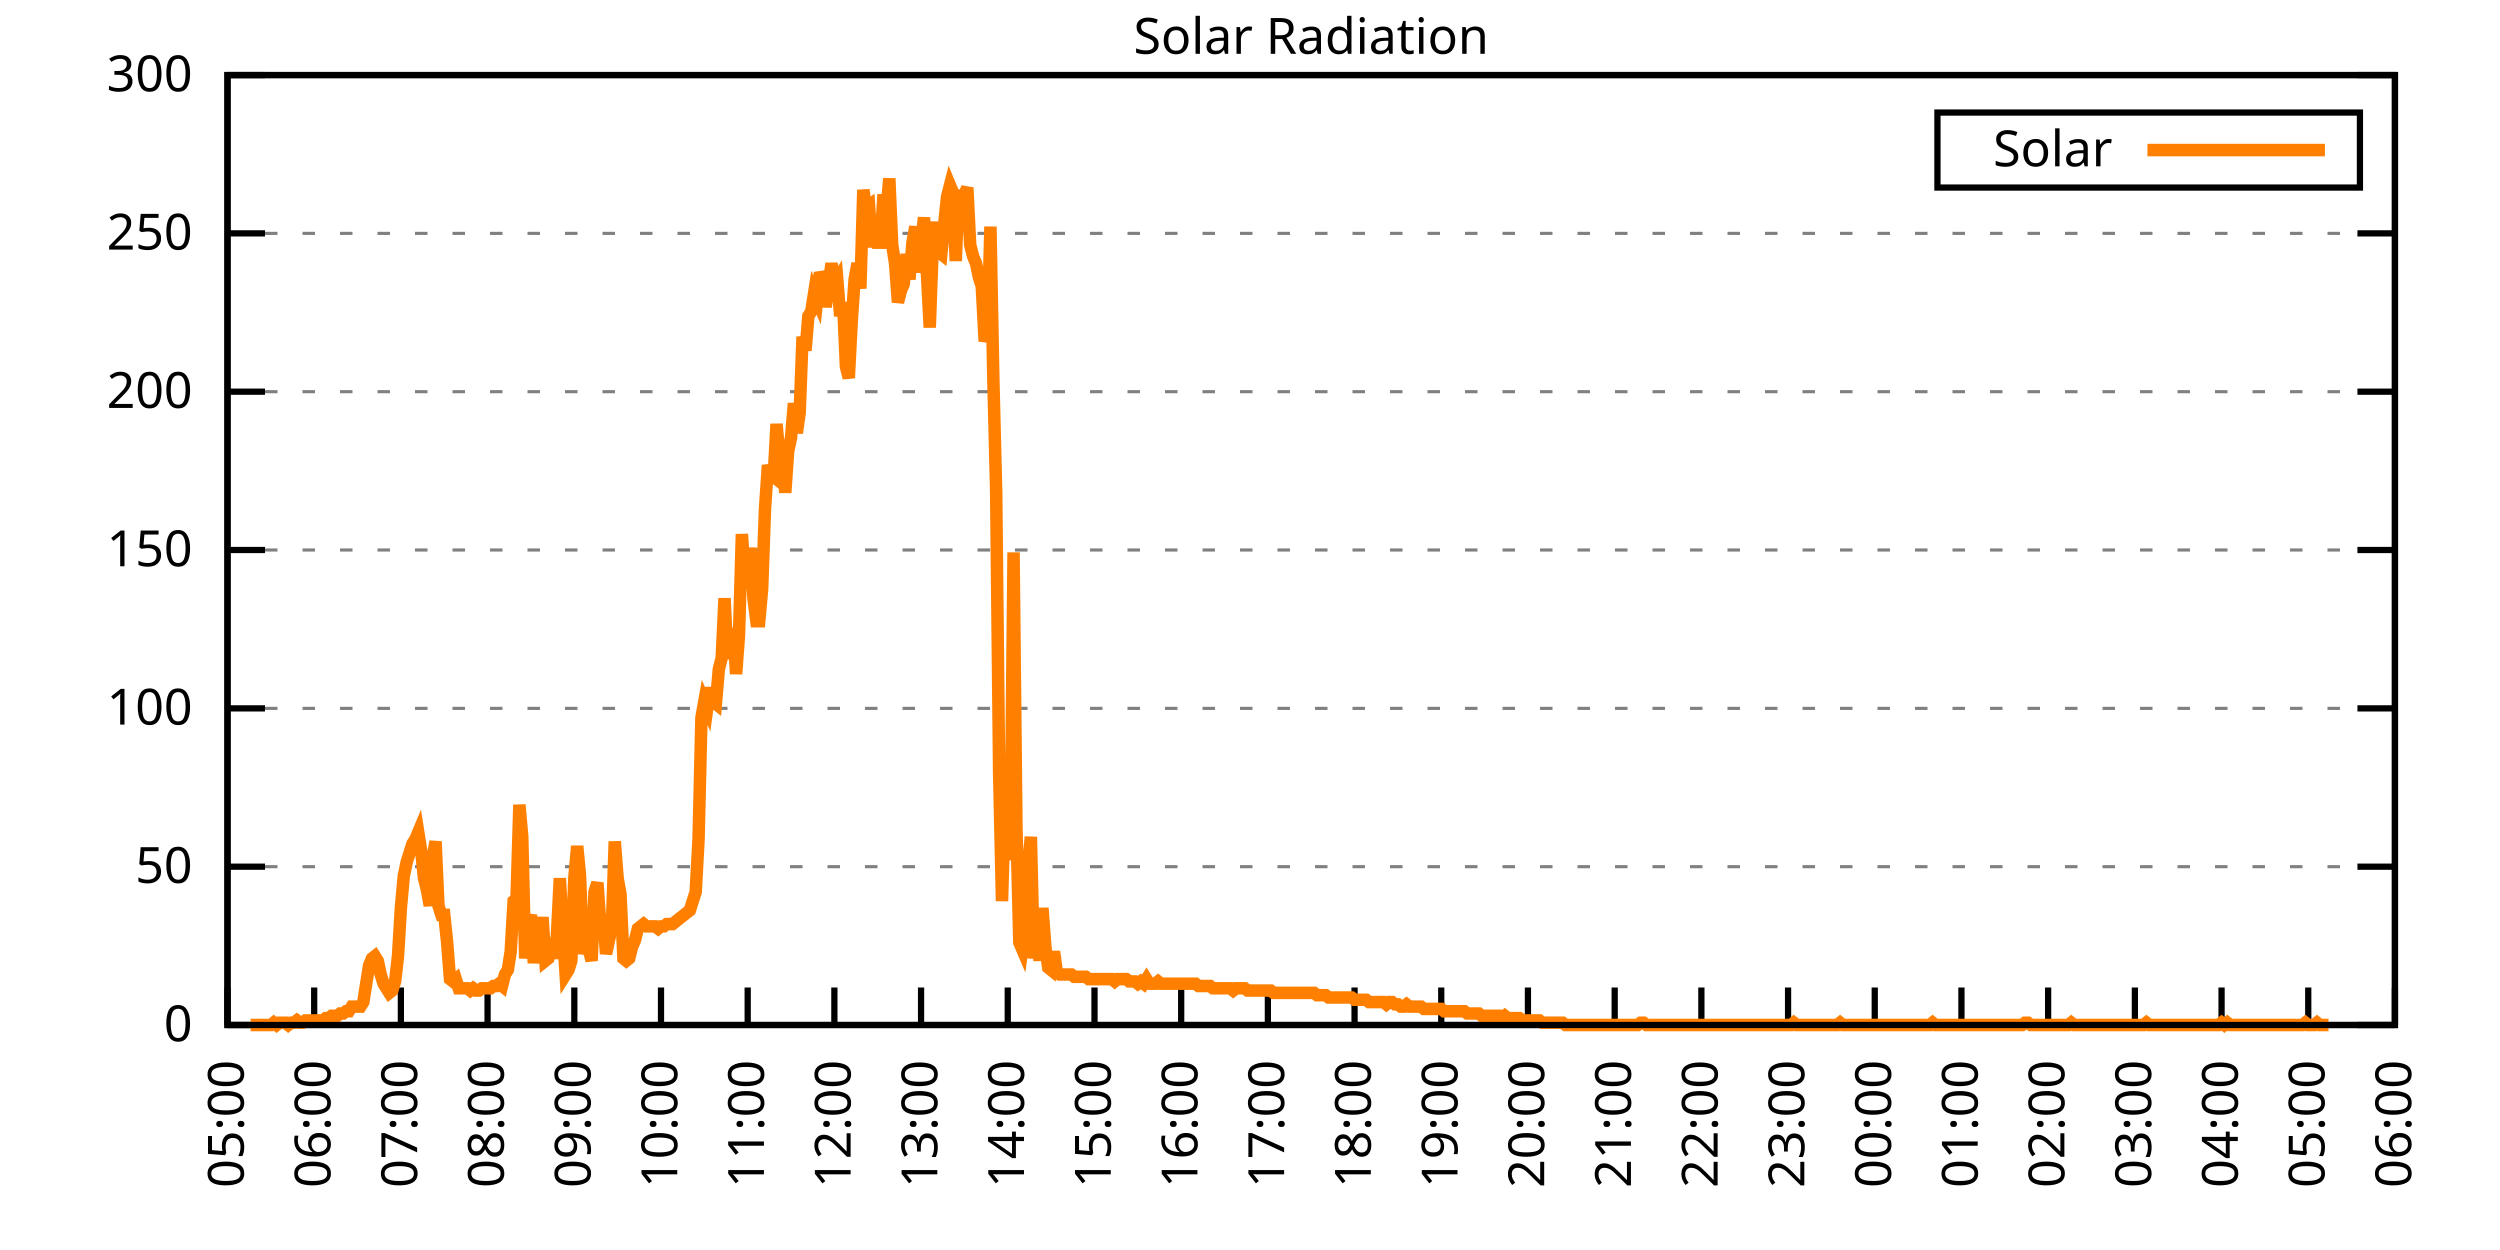
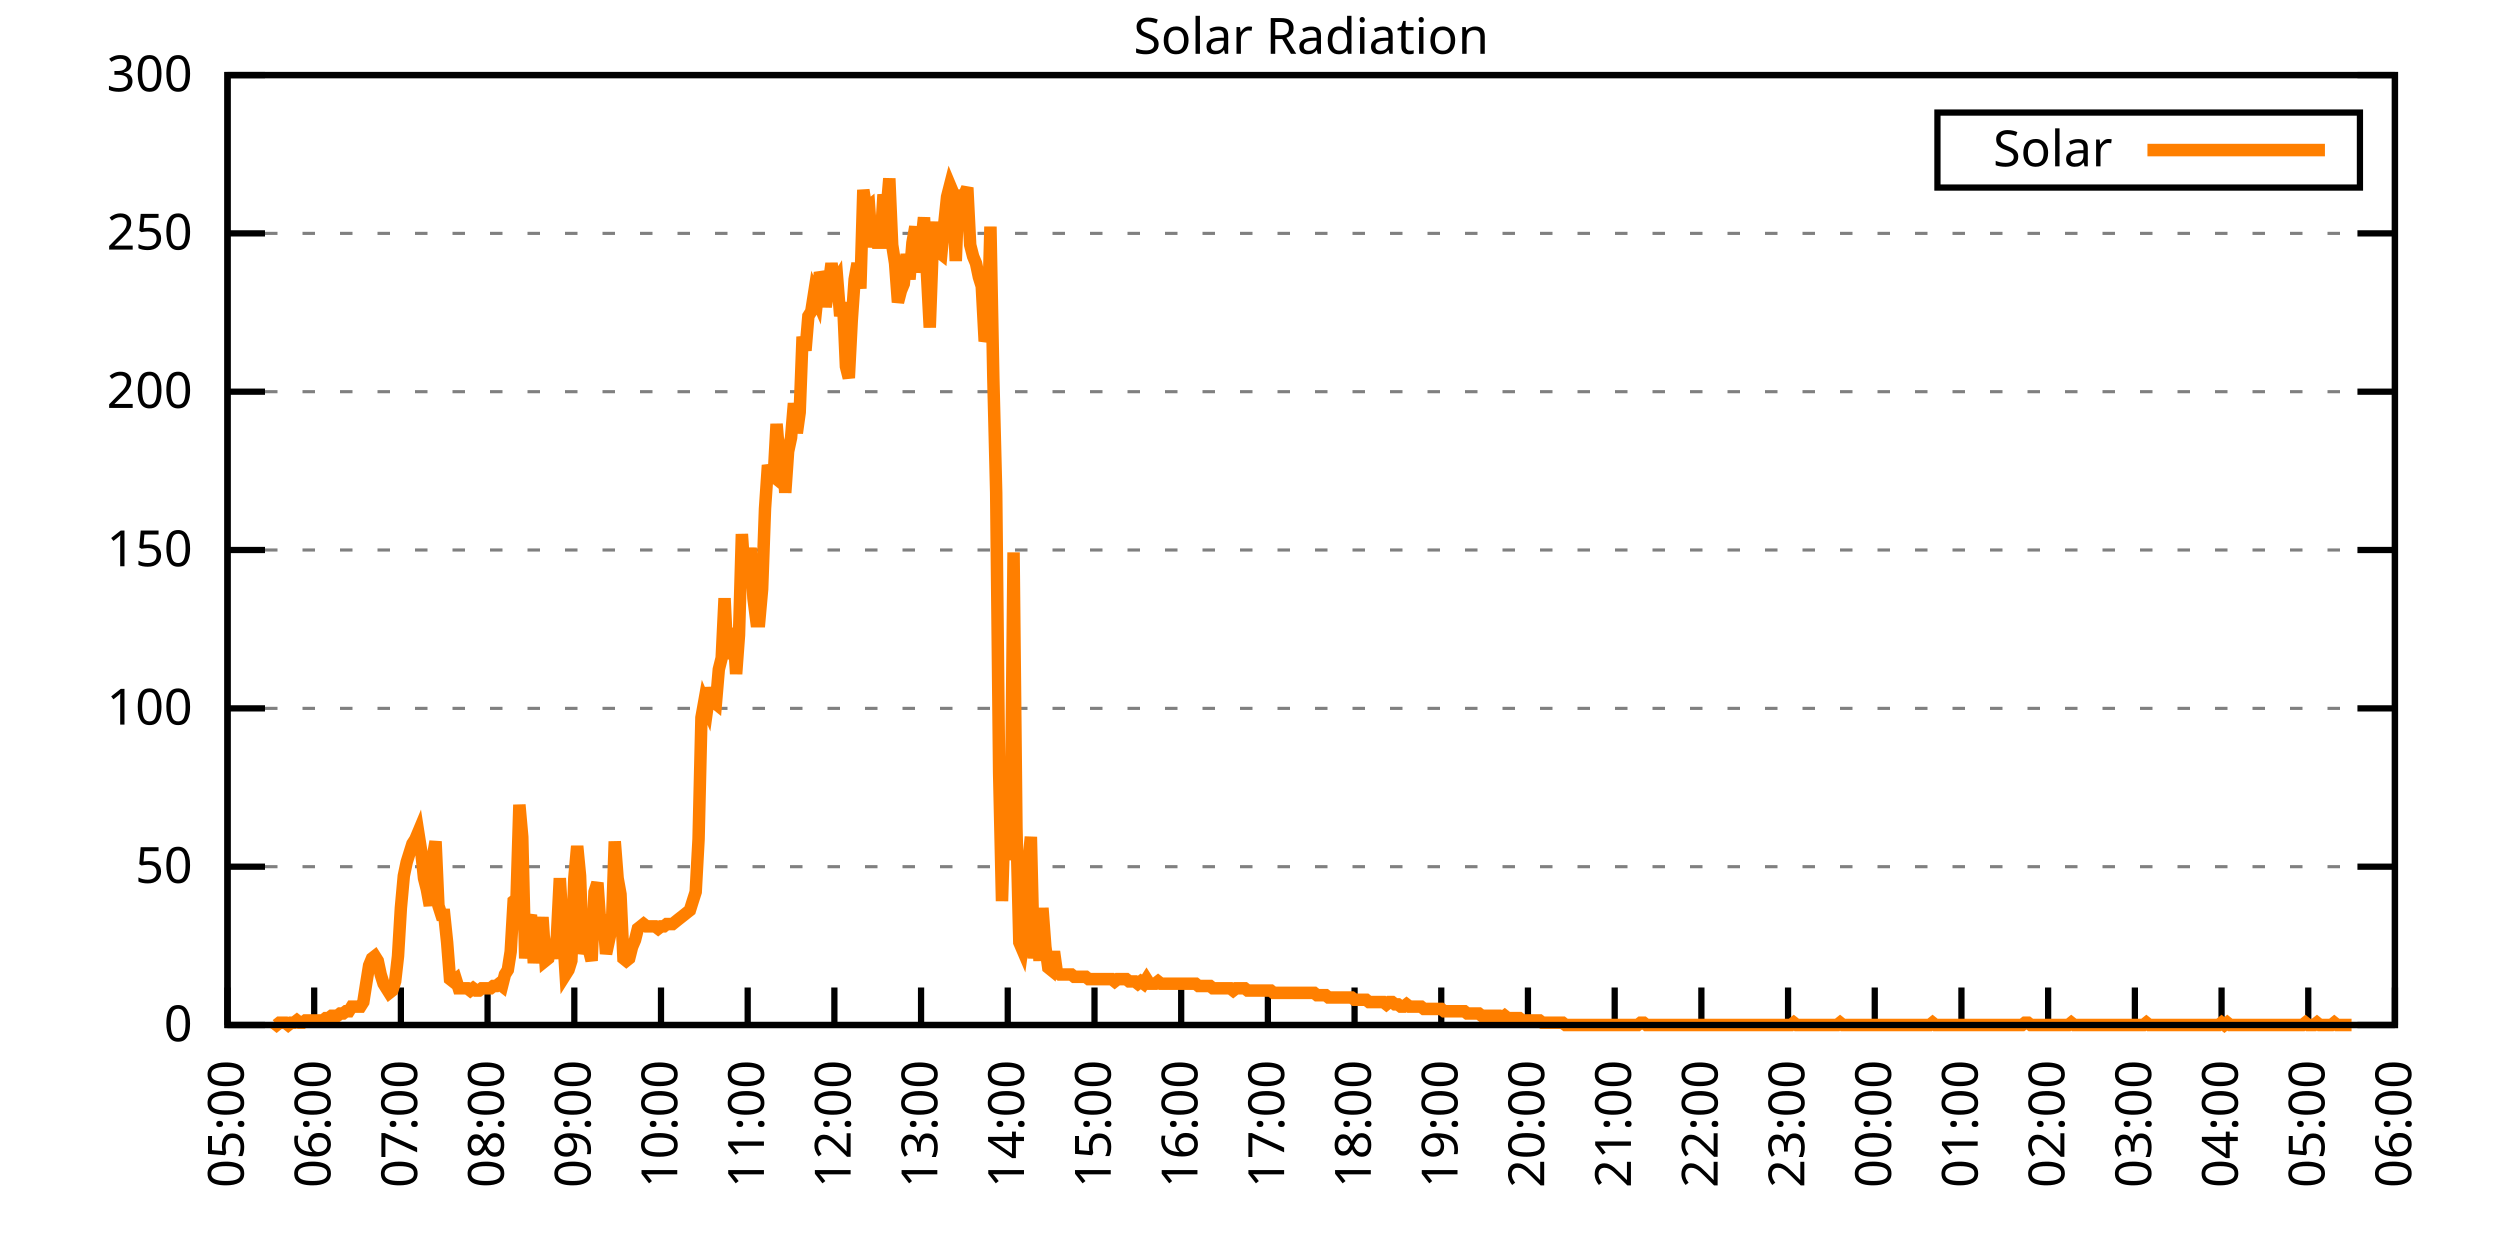
<svg xmlns="http://www.w3.org/2000/svg" xmlns:xlink="http://www.w3.org/1999/xlink" width="400" height="200" viewBox="0 0 400 200">
  <g id="gnuplot_canvas">
    <rect x="0" y="0" width="400" height="200" fill="none" />
    <defs>
      <circle id="gpDot" r="0.5" stroke-width="0.5" stroke="currentColor" />
      <path id="gpPt0" stroke-width="0.333" stroke="currentColor" d="M-1,0 h2 M0,-1 v2" />
      <path id="gpPt1" stroke-width="0.333" stroke="currentColor" d="M-1,-1 L1,1 M1,-1 L-1,1" />
      <path id="gpPt2" stroke-width="0.333" stroke="currentColor" d="M-1,0 L1,0 M0,-1 L0,1 M-1,-1 L1,1 M-1,1 L1,-1" />
      <rect id="gpPt3" stroke-width="0.333" stroke="currentColor" x="-1" y="-1" width="2" height="2" />
      <rect id="gpPt4" stroke-width="0.333" stroke="currentColor" fill="currentColor" x="-1" y="-1" width="2" height="2" />
      <circle id="gpPt5" stroke-width="0.333" stroke="currentColor" cx="0" cy="0" r="1" />
      <use xlink:href="#gpPt5" id="gpPt6" fill="currentColor" stroke="none" />
      <path id="gpPt7" stroke-width="0.333" stroke="currentColor" d="M0,-1.33 L-1.33,0.67 L1.33,0.67 z" />
      <use xlink:href="#gpPt7" id="gpPt8" fill="currentColor" stroke="none" />
      <use xlink:href="#gpPt7" id="gpPt9" stroke="currentColor" transform="rotate(180)" />
      <use xlink:href="#gpPt9" id="gpPt10" fill="currentColor" stroke="none" />
      <use xlink:href="#gpPt3" id="gpPt11" stroke="currentColor" transform="rotate(45)" />
      <use xlink:href="#gpPt11" id="gpPt12" fill="currentColor" stroke="none" />
      <path id="gpPt13" stroke-width="0.333" stroke="currentColor" d="M0,1.330 L1.265,0.411 L0.782,-1.067 L-0.782,-1.076 L-1.265,0.411 z" />
      <use xlink:href="#gpPt13" id="gpPt14" fill="currentColor" stroke="none" />
      <filter id="textbox" filterUnits="objectBoundingBox" x="0" y="0" height="1" width="1">
        <feFlood flood-color="white" flood-opacity="1" result="bgnd" />
        <feComposite in="SourceGraphic" in2="bgnd" operator="atop" />
      </filter>
      <filter id="greybox" filterUnits="objectBoundingBox" x="0" y="0" height="1" width="1">
        <feFlood flood-color="lightgrey" flood-opacity="1" result="grey" />
        <feComposite in="SourceGraphic" in2="grey" operator="atop" />
      </filter>
    </defs>
    <g fill="none" color="white" stroke="currentColor" stroke-width="1.00" stroke-linecap="butt" stroke-linejoin="miter">
</g>
    <g fill="none" color="black" stroke="currentColor" stroke-width="1.00" stroke-linecap="butt" stroke-linejoin="miter">
      <g stroke="none" shape-rendering="crispEdges">
        <polygon fill="rgb(255, 255, 255)" points="36.40,164.00 383.18,164.00 383.18,12.02 36.40,12.02 " />
      </g>
    </g>
    <g fill="none" color="black" stroke="currentColor" stroke-width="1.00" stroke-linecap="butt" stroke-linejoin="miter">
</g>
    <g fill="none" color="black" stroke="black" stroke-width="0.50" stroke-linecap="butt" stroke-linejoin="miter">
</g>
    <g fill="none" color="gray" stroke="currentColor" stroke-width="0.50" stroke-linecap="butt" stroke-linejoin="miter">
      <path stroke="gray" stroke-dasharray="2,4" class="gridline" d="M36.40,164.00 L383.19,164.00  " />
    </g>
    <g fill="none" color="gray" stroke="gray" stroke-width="1.00" stroke-linecap="butt" stroke-linejoin="miter">
</g>
    <g fill="none" color="black" stroke="currentColor" stroke-width="1.00" stroke-linecap="butt" stroke-linejoin="miter">
      <path stroke="black" d="M36.40,164.00 L42.40,164.00 M383.19,164.00 L377.19,164.00  " />
      <g transform="translate(30.80,166.60)" stroke="none" fill="black" font-family="Sans" font-size="8.00" text-anchor="end">
        <text>
          <tspan font-family="Sans"> 0</tspan>
        </text>
      </g>
    </g>
    <g fill="none" color="black" stroke="currentColor" stroke-width="1.00" stroke-linecap="butt" stroke-linejoin="miter">
</g>
    <g fill="none" color="black" stroke="black" stroke-width="0.50" stroke-linecap="butt" stroke-linejoin="miter">
</g>
    <g fill="none" color="gray" stroke="currentColor" stroke-width="0.50" stroke-linecap="butt" stroke-linejoin="miter">
      <path stroke="gray" stroke-dasharray="2,4" class="gridline" d="M36.40,138.67 L383.19,138.67  " />
    </g>
    <g fill="none" color="gray" stroke="gray" stroke-width="1.00" stroke-linecap="butt" stroke-linejoin="miter">
</g>
    <g fill="none" color="black" stroke="currentColor" stroke-width="1.00" stroke-linecap="butt" stroke-linejoin="miter">
      <path stroke="black" d="M36.40,138.67 L42.40,138.67 M383.19,138.67 L377.19,138.67  " />
      <g transform="translate(30.80,141.27)" stroke="none" fill="black" font-family="Sans" font-size="8.00" text-anchor="end">
        <text>
          <tspan font-family="Sans"> 50</tspan>
        </text>
      </g>
    </g>
    <g fill="none" color="black" stroke="currentColor" stroke-width="1.00" stroke-linecap="butt" stroke-linejoin="miter">
</g>
    <g fill="none" color="black" stroke="black" stroke-width="0.50" stroke-linecap="butt" stroke-linejoin="miter">
</g>
    <g fill="none" color="gray" stroke="currentColor" stroke-width="0.50" stroke-linecap="butt" stroke-linejoin="miter">
      <path stroke="gray" stroke-dasharray="2,4" class="gridline" d="M36.40,113.34 L383.19,113.34  " />
    </g>
    <g fill="none" color="gray" stroke="gray" stroke-width="1.00" stroke-linecap="butt" stroke-linejoin="miter">
</g>
    <g fill="none" color="black" stroke="currentColor" stroke-width="1.00" stroke-linecap="butt" stroke-linejoin="miter">
      <path stroke="black" d="M36.40,113.34 L42.40,113.34 M383.19,113.34 L377.19,113.34  " />
      <g transform="translate(30.80,115.94)" stroke="none" fill="black" font-family="Sans" font-size="8.00" text-anchor="end">
        <text>
          <tspan font-family="Sans"> 100</tspan>
        </text>
      </g>
    </g>
    <g fill="none" color="black" stroke="currentColor" stroke-width="1.00" stroke-linecap="butt" stroke-linejoin="miter">
</g>
    <g fill="none" color="black" stroke="black" stroke-width="0.50" stroke-linecap="butt" stroke-linejoin="miter">
</g>
    <g fill="none" color="gray" stroke="currentColor" stroke-width="0.50" stroke-linecap="butt" stroke-linejoin="miter">
      <path stroke="gray" stroke-dasharray="2,4" class="gridline" d="M36.40,88.00 L383.19,88.00  " />
    </g>
    <g fill="none" color="gray" stroke="gray" stroke-width="1.00" stroke-linecap="butt" stroke-linejoin="miter">
</g>
    <g fill="none" color="black" stroke="currentColor" stroke-width="1.00" stroke-linecap="butt" stroke-linejoin="miter">
      <path stroke="black" d="M36.40,88.00 L42.40,88.00 M383.19,88.00 L377.19,88.00  " />
      <g transform="translate(30.80,90.60)" stroke="none" fill="black" font-family="Sans" font-size="8.00" text-anchor="end">
        <text>
          <tspan font-family="Sans"> 150</tspan>
        </text>
      </g>
    </g>
    <g fill="none" color="black" stroke="currentColor" stroke-width="1.00" stroke-linecap="butt" stroke-linejoin="miter">
</g>
    <g fill="none" color="black" stroke="black" stroke-width="0.50" stroke-linecap="butt" stroke-linejoin="miter">
</g>
    <g fill="none" color="gray" stroke="currentColor" stroke-width="0.50" stroke-linecap="butt" stroke-linejoin="miter">
      <path stroke="gray" stroke-dasharray="2,4" class="gridline" d="M36.40,62.67 L383.19,62.67  " />
    </g>
    <g fill="none" color="gray" stroke="gray" stroke-width="1.00" stroke-linecap="butt" stroke-linejoin="miter">
</g>
    <g fill="none" color="black" stroke="currentColor" stroke-width="1.00" stroke-linecap="butt" stroke-linejoin="miter">
      <path stroke="black" d="M36.40,62.67 L42.40,62.67 M383.19,62.67 L377.19,62.67  " />
      <g transform="translate(30.80,65.27)" stroke="none" fill="black" font-family="Sans" font-size="8.00" text-anchor="end">
        <text>
          <tspan font-family="Sans"> 200</tspan>
        </text>
      </g>
    </g>
    <g fill="none" color="black" stroke="currentColor" stroke-width="1.00" stroke-linecap="butt" stroke-linejoin="miter">
</g>
    <g fill="none" color="black" stroke="black" stroke-width="0.50" stroke-linecap="butt" stroke-linejoin="miter">
</g>
    <g fill="none" color="gray" stroke="currentColor" stroke-width="0.50" stroke-linecap="butt" stroke-linejoin="miter">
      <path stroke="gray" stroke-dasharray="2,4" class="gridline" d="M36.40,37.34 L383.19,37.34  " />
    </g>
    <g fill="none" color="gray" stroke="gray" stroke-width="1.00" stroke-linecap="butt" stroke-linejoin="miter">
</g>
    <g fill="none" color="black" stroke="currentColor" stroke-width="1.00" stroke-linecap="butt" stroke-linejoin="miter">
      <path stroke="black" d="M36.40,37.34 L42.40,37.34 M383.19,37.34 L377.19,37.34  " />
      <g transform="translate(30.80,39.94)" stroke="none" fill="black" font-family="Sans" font-size="8.00" text-anchor="end">
        <text>
          <tspan font-family="Sans"> 250</tspan>
        </text>
      </g>
    </g>
    <g fill="none" color="black" stroke="currentColor" stroke-width="1.00" stroke-linecap="butt" stroke-linejoin="miter">
</g>
    <g fill="none" color="black" stroke="black" stroke-width="0.50" stroke-linecap="butt" stroke-linejoin="miter">
</g>
    <g fill="none" color="gray" stroke="currentColor" stroke-width="0.50" stroke-linecap="butt" stroke-linejoin="miter">
      <path stroke="gray" stroke-dasharray="2,4" class="gridline" d="M36.40,12.01 L383.19,12.01  " />
    </g>
    <g fill="none" color="gray" stroke="gray" stroke-width="1.00" stroke-linecap="butt" stroke-linejoin="miter">
</g>
    <g fill="none" color="black" stroke="currentColor" stroke-width="1.00" stroke-linecap="butt" stroke-linejoin="miter">
      <path stroke="black" d="M36.40,12.01 L42.40,12.01 M383.19,12.01 L377.19,12.01  " />
      <g transform="translate(30.80,14.61)" stroke="none" fill="black" font-family="Sans" font-size="8.00" text-anchor="end">
        <text>
          <tspan font-family="Sans"> 300</tspan>
        </text>
      </g>
    </g>
    <g fill="none" color="black" stroke="currentColor" stroke-width="1.00" stroke-linecap="butt" stroke-linejoin="miter">
      <path stroke="black" d="M36.40,164.00 L36.40,158.00  " />
      <g transform="translate(39.00,169.60) rotate(270.00)" stroke="none" fill="black" font-family="Sans" font-size="8.00" text-anchor="end">
        <text>
          <tspan font-family="Sans">05:00</tspan>
        </text>
      </g>
    </g>
    <g fill="none" color="black" stroke="currentColor" stroke-width="1.00" stroke-linecap="butt" stroke-linejoin="miter">
      <path stroke="black" d="M50.27,164.00 L50.27,158.00  " />
      <g transform="translate(52.87,169.60) rotate(270.00)" stroke="none" fill="black" font-family="Sans" font-size="8.00" text-anchor="end">
        <text>
          <tspan font-family="Sans">06:00</tspan>
        </text>
      </g>
    </g>
    <g fill="none" color="black" stroke="currentColor" stroke-width="1.00" stroke-linecap="butt" stroke-linejoin="miter">
      <path stroke="black" d="M64.14,164.00 L64.14,158.00  " />
      <g transform="translate(66.74,169.60) rotate(270.00)" stroke="none" fill="black" font-family="Sans" font-size="8.00" text-anchor="end">
        <text>
          <tspan font-family="Sans">07:00</tspan>
        </text>
      </g>
    </g>
    <g fill="none" color="black" stroke="currentColor" stroke-width="1.00" stroke-linecap="butt" stroke-linejoin="miter">
      <path stroke="black" d="M78.01,164.00 L78.01,158.00  " />
      <g transform="translate(80.61,169.60) rotate(270.00)" stroke="none" fill="black" font-family="Sans" font-size="8.00" text-anchor="end">
        <text>
          <tspan font-family="Sans">08:00</tspan>
        </text>
      </g>
    </g>
    <g fill="none" color="black" stroke="currentColor" stroke-width="1.00" stroke-linecap="butt" stroke-linejoin="miter">
      <path stroke="black" d="M91.89,164.00 L91.89,158.00  " />
      <g transform="translate(94.49,169.60) rotate(270.00)" stroke="none" fill="black" font-family="Sans" font-size="8.00" text-anchor="end">
        <text>
          <tspan font-family="Sans">09:00</tspan>
        </text>
      </g>
    </g>
    <g fill="none" color="black" stroke="currentColor" stroke-width="1.00" stroke-linecap="butt" stroke-linejoin="miter">
      <path stroke="black" d="M105.76,164.00 L105.76,158.00  " />
      <g transform="translate(108.36,169.60) rotate(270.00)" stroke="none" fill="black" font-family="Sans" font-size="8.00" text-anchor="end">
        <text>
          <tspan font-family="Sans">10:00</tspan>
        </text>
      </g>
    </g>
    <g fill="none" color="black" stroke="currentColor" stroke-width="1.00" stroke-linecap="butt" stroke-linejoin="miter">
      <path stroke="black" d="M119.63,164.00 L119.63,158.00  " />
      <g transform="translate(122.23,169.60) rotate(270.00)" stroke="none" fill="black" font-family="Sans" font-size="8.00" text-anchor="end">
        <text>
          <tspan font-family="Sans">11:00</tspan>
        </text>
      </g>
    </g>
    <g fill="none" color="black" stroke="currentColor" stroke-width="1.00" stroke-linecap="butt" stroke-linejoin="miter">
      <path stroke="black" d="M133.50,164.00 L133.50,158.00  " />
      <g transform="translate(136.10,169.60) rotate(270.00)" stroke="none" fill="black" font-family="Sans" font-size="8.00" text-anchor="end">
        <text>
          <tspan font-family="Sans">12:00</tspan>
        </text>
      </g>
    </g>
    <g fill="none" color="black" stroke="currentColor" stroke-width="1.00" stroke-linecap="butt" stroke-linejoin="miter">
      <path stroke="black" d="M147.37,164.00 L147.37,158.00  " />
      <g transform="translate(149.97,169.60) rotate(270.00)" stroke="none" fill="black" font-family="Sans" font-size="8.00" text-anchor="end">
        <text>
          <tspan font-family="Sans">13:00</tspan>
        </text>
      </g>
    </g>
    <g fill="none" color="black" stroke="currentColor" stroke-width="1.00" stroke-linecap="butt" stroke-linejoin="miter">
      <path stroke="black" d="M161.24,164.00 L161.24,158.00  " />
      <g transform="translate(163.84,169.60) rotate(270.00)" stroke="none" fill="black" font-family="Sans" font-size="8.00" text-anchor="end">
        <text>
          <tspan font-family="Sans">14:00</tspan>
        </text>
      </g>
    </g>
    <g fill="none" color="black" stroke="currentColor" stroke-width="1.00" stroke-linecap="butt" stroke-linejoin="miter">
      <path stroke="black" d="M175.12,164.00 L175.12,158.00  " />
      <g transform="translate(177.72,169.60) rotate(270.00)" stroke="none" fill="black" font-family="Sans" font-size="8.00" text-anchor="end">
        <text>
          <tspan font-family="Sans">15:00</tspan>
        </text>
      </g>
    </g>
    <g fill="none" color="black" stroke="currentColor" stroke-width="1.00" stroke-linecap="butt" stroke-linejoin="miter">
      <path stroke="black" d="M188.99,164.00 L188.99,158.00  " />
      <g transform="translate(191.59,169.60) rotate(270.00)" stroke="none" fill="black" font-family="Sans" font-size="8.00" text-anchor="end">
        <text>
          <tspan font-family="Sans">16:00</tspan>
        </text>
      </g>
    </g>
    <g fill="none" color="black" stroke="currentColor" stroke-width="1.00" stroke-linecap="butt" stroke-linejoin="miter">
      <path stroke="black" d="M202.86,164.00 L202.86,158.00  " />
      <g transform="translate(205.46,169.60) rotate(270.00)" stroke="none" fill="black" font-family="Sans" font-size="8.00" text-anchor="end">
        <text>
          <tspan font-family="Sans">17:00</tspan>
        </text>
      </g>
    </g>
    <g fill="none" color="black" stroke="currentColor" stroke-width="1.00" stroke-linecap="butt" stroke-linejoin="miter">
      <path stroke="black" d="M216.73,164.00 L216.73,158.00  " />
      <g transform="translate(219.33,169.60) rotate(270.00)" stroke="none" fill="black" font-family="Sans" font-size="8.00" text-anchor="end">
        <text>
          <tspan font-family="Sans">18:00</tspan>
        </text>
      </g>
    </g>
    <g fill="none" color="black" stroke="currentColor" stroke-width="1.00" stroke-linecap="butt" stroke-linejoin="miter">
      <path stroke="black" d="M230.60,164.00 L230.60,158.00  " />
      <g transform="translate(233.20,169.60) rotate(270.00)" stroke="none" fill="black" font-family="Sans" font-size="8.00" text-anchor="end">
        <text>
          <tspan font-family="Sans">19:00</tspan>
        </text>
      </g>
    </g>
    <g fill="none" color="black" stroke="currentColor" stroke-width="1.00" stroke-linecap="butt" stroke-linejoin="miter">
      <path stroke="black" d="M244.47,164.00 L244.47,158.00  " />
      <g transform="translate(247.07,169.60) rotate(270.00)" stroke="none" fill="black" font-family="Sans" font-size="8.00" text-anchor="end">
        <text>
          <tspan font-family="Sans">20:00</tspan>
        </text>
      </g>
    </g>
    <g fill="none" color="black" stroke="currentColor" stroke-width="1.00" stroke-linecap="butt" stroke-linejoin="miter">
      <path stroke="black" d="M258.35,164.00 L258.35,158.00  " />
      <g transform="translate(260.95,169.60) rotate(270.00)" stroke="none" fill="black" font-family="Sans" font-size="8.00" text-anchor="end">
        <text>
          <tspan font-family="Sans">21:00</tspan>
        </text>
      </g>
    </g>
    <g fill="none" color="black" stroke="currentColor" stroke-width="1.00" stroke-linecap="butt" stroke-linejoin="miter">
      <path stroke="black" d="M272.22,164.00 L272.22,158.00  " />
      <g transform="translate(274.82,169.60) rotate(270.00)" stroke="none" fill="black" font-family="Sans" font-size="8.00" text-anchor="end">
        <text>
          <tspan font-family="Sans">22:00</tspan>
        </text>
      </g>
    </g>
    <g fill="none" color="black" stroke="currentColor" stroke-width="1.00" stroke-linecap="butt" stroke-linejoin="miter">
      <path stroke="black" d="M286.09,164.00 L286.09,158.00  " />
      <g transform="translate(288.69,169.60) rotate(270.00)" stroke="none" fill="black" font-family="Sans" font-size="8.00" text-anchor="end">
        <text>
          <tspan font-family="Sans">23:00</tspan>
        </text>
      </g>
    </g>
    <g fill="none" color="black" stroke="currentColor" stroke-width="1.00" stroke-linecap="butt" stroke-linejoin="miter">
      <path stroke="black" d="M299.96,164.00 L299.96,158.00  " />
      <g transform="translate(302.56,169.60) rotate(270.00)" stroke="none" fill="black" font-family="Sans" font-size="8.00" text-anchor="end">
        <text>
          <tspan font-family="Sans">00:00</tspan>
        </text>
      </g>
    </g>
    <g fill="none" color="black" stroke="currentColor" stroke-width="1.00" stroke-linecap="butt" stroke-linejoin="miter">
      <path stroke="black" d="M313.83,164.00 L313.83,158.00  " />
      <g transform="translate(316.43,169.60) rotate(270.00)" stroke="none" fill="black" font-family="Sans" font-size="8.00" text-anchor="end">
        <text>
          <tspan font-family="Sans">01:00</tspan>
        </text>
      </g>
    </g>
    <g fill="none" color="black" stroke="currentColor" stroke-width="1.00" stroke-linecap="butt" stroke-linejoin="miter">
      <path stroke="black" d="M327.70,164.00 L327.70,158.00  " />
      <g transform="translate(330.30,169.60) rotate(270.00)" stroke="none" fill="black" font-family="Sans" font-size="8.00" text-anchor="end">
        <text>
          <tspan font-family="Sans">02:00</tspan>
        </text>
      </g>
    </g>
    <g fill="none" color="black" stroke="currentColor" stroke-width="1.00" stroke-linecap="butt" stroke-linejoin="miter">
      <path stroke="black" d="M341.58,164.00 L341.58,158.00  " />
      <g transform="translate(344.18,169.60) rotate(270.00)" stroke="none" fill="black" font-family="Sans" font-size="8.00" text-anchor="end">
        <text>
          <tspan font-family="Sans">03:00</tspan>
        </text>
      </g>
    </g>
    <g fill="none" color="black" stroke="currentColor" stroke-width="1.00" stroke-linecap="butt" stroke-linejoin="miter">
      <path stroke="black" d="M355.45,164.00 L355.45,158.00  " />
      <g transform="translate(358.05,169.60) rotate(270.00)" stroke="none" fill="black" font-family="Sans" font-size="8.00" text-anchor="end">
        <text>
          <tspan font-family="Sans">04:00</tspan>
        </text>
      </g>
    </g>
    <g fill="none" color="black" stroke="currentColor" stroke-width="1.00" stroke-linecap="butt" stroke-linejoin="miter">
      <path stroke="black" d="M369.32,164.00 L369.32,158.00  " />
      <g transform="translate(371.92,169.60) rotate(270.00)" stroke="none" fill="black" font-family="Sans" font-size="8.00" text-anchor="end">
        <text>
          <tspan font-family="Sans">05:00</tspan>
        </text>
      </g>
    </g>
    <g fill="none" color="black" stroke="currentColor" stroke-width="1.00" stroke-linecap="butt" stroke-linejoin="miter">
      <path stroke="black" d="M383.19,164.00 L383.19,158.00  " />
      <g transform="translate(385.79,169.60) rotate(270.00)" stroke="none" fill="black" font-family="Sans" font-size="8.00" text-anchor="end">
        <text>
          <tspan font-family="Sans">06:00</tspan>
        </text>
      </g>
    </g>
    <g fill="none" color="black" stroke="currentColor" stroke-width="1.00" stroke-linecap="butt" stroke-linejoin="miter">
</g>
    <g fill="none" color="black" stroke="currentColor" stroke-width="1.00" stroke-linecap="butt" stroke-linejoin="miter">
      <path stroke="black" d="M36.40,12.01 L36.40,164.00 L383.19,164.00 L383.19,12.01 L36.40,12.01 Z  " />
    </g>
    <g fill="none" color="black" stroke="currentColor" stroke-width="1.00" stroke-linecap="butt" stroke-linejoin="miter">
</g>
    <g fill="none" color="black" stroke="currentColor" stroke-width="1.00" stroke-linecap="butt" stroke-linejoin="miter">
      <path stroke="black" d="M309.99,30.01 L309.99,18.01 L377.59,18.01 L377.59,30.01 L309.99,30.01 Z  " />
    </g>
    <g id="Solar_Radiation_plot_1">
      <g fill="none" color="white" stroke="black" stroke-width="2.00" stroke-linecap="butt" stroke-linejoin="miter">
</g>
      <g fill="none" color="black" stroke="currentColor" stroke-width="2.00" stroke-linecap="butt" stroke-linejoin="miter">
        <g transform="translate(337.99,26.61)" stroke="none" fill="black" font-family="Sans" font-size="8.00" text-anchor="end">
          <text>
            <tspan font-family="Sans">Solar</tspan>
          </text>
        </g>
      </g>
      <g fill="none" color="black" stroke="currentColor" stroke-width="2.00" stroke-linecap="butt" stroke-linejoin="miter">
-         <path stroke="rgb(255, 127,   0)" d="M343.59,24.01 L371.99,24.01 M40.10,164.00 L40.56,164.00 L41.02,164.00 L41.49,164.00 L41.95,164.00 L42.41,164.00   L42.87,164.00 L43.34,164.00 L43.80,163.63 L44.26,164.00 L44.72,163.63 L45.19,163.63 L45.65,163.63 L46.11,164.00   L46.57,163.63 L47.03,163.63 L47.50,163.27 L47.96,163.63 L48.42,163.63 L48.88,163.27 L49.35,163.27 L49.81,163.27   L50.27,163.27 L50.73,163.27 L51.20,163.27 L51.66,163.27 L52.12,162.90 L52.58,162.90 L53.05,162.53 L53.51,162.53   L53.97,162.53 L54.43,162.16 L54.90,162.16 L55.36,161.80 L55.82,161.80 L56.28,161.06 L56.75,161.06 L57.21,161.06   L57.67,161.06 L58.13,160.33 L58.59,157.39 L59.06,154.46 L59.52,153.35 L59.98,152.99 L60.44,153.72 L60.91,155.92   L61.37,157.39 L61.83,158.13 L62.29,158.86 L62.76,158.49 L63.22,157.03 L63.68,152.99 L64.14,145.28 L64.61,140.14   L65.07,137.94 L65.53,136.47 L65.99,135.00 L66.46,134.27 L66.92,133.17 L67.38,136.10 L67.84,140.51 L68.30,142.34   L68.77,144.91 L69.23,137.20 L69.69,134.63 L70.15,144.91 L70.62,146.38 L71.08,146.38 L71.54,150.79 L72.00,156.66   L72.47,157.03 L72.93,156.66 L73.39,158.13 L73.85,158.13 L74.32,158.13 L74.78,158.13 L75.24,158.49 L75.70,158.13   L76.17,158.49 L76.63,158.49 L77.09,158.13 L77.55,158.13 L78.01,158.13 L78.48,158.13 L78.94,157.76 L79.40,157.76   L79.86,157.39 L80.33,157.76 L80.79,155.92 L81.25,155.19 L81.71,152.25 L82.18,144.18 L82.64,143.81 L83.10,128.76   L83.56,133.90 L84.03,153.35 L84.49,147.85 L84.95,146.38 L85.41,154.09 L85.88,149.68 L86.34,151.15 L86.80,146.75   L87.26,153.72 L87.72,153.35 L88.19,150.79 L88.65,153.35 L89.11,149.68 L89.57,140.51 L90.04,148.58 L90.50,155.92   L90.96,155.19 L91.42,153.72 L91.89,140.51 L92.35,135.37 L92.81,140.14 L93.27,152.62 L93.74,150.79 L94.20,151.89   L94.66,153.72 L95.12,142.71 L95.59,141.24 L96.05,147.85 L96.51,146.38 L96.97,152.62 L97.44,150.42 L97.90,148.22   L98.36,134.63 L98.82,140.51 L99.28,143.08 L99.75,153.35 L100.21,153.72 L100.67,153.35 L101.13,151.52 L101.60,150.42   L102.06,148.58 L102.52,148.22 L102.98,147.85 L103.45,148.22 L103.91,148.22 L104.37,148.22 L104.83,148.22 L105.30,148.58   L105.76,148.22 L106.22,148.22 L106.68,147.85 L107.15,147.85 L107.61,147.85 L108.07,147.48 L108.53,147.11 L108.99,146.75   L109.46,146.38 L109.92,146.01 L110.38,145.65 L110.84,144.18 L111.31,142.71 L111.77,134.27 L112.23,114.81 L112.69,112.24   L113.16,113.34 L113.62,110.04 L114.08,112.24 L114.54,112.61 L115.01,107.10 L115.47,105.27 L115.93,95.72 L116.39,105.27   L116.86,104.17 L117.32,100.50 L117.78,107.84 L118.24,101.60 L118.70,85.45 L119.17,92.42 L119.63,93.52 L120.09,87.65   L120.55,95.72 L121.02,99.39 L121.48,99.39 L121.94,94.26 L122.40,81.41 L122.87,74.43 L123.33,75.90 L123.79,76.27   L124.25,67.83 L124.72,73.33 L125.18,71.13 L125.64,78.84 L126.10,72.23 L126.57,70.03 L127.03,64.52 L127.49,69.29   L127.95,65.99 L128.41,53.88 L128.88,56.08 L129.34,50.57 L129.80,49.84 L130.26,46.90 L130.73,48.00 L131.19,43.60   L131.65,44.70 L132.11,49.11 L132.58,45.80 L133.04,42.13 L133.50,45.43 L133.96,44.70 L134.43,50.57 L134.89,48.37   L135.35,58.65 L135.81,60.48 L136.28,51.31 L136.74,44.70 L137.20,42.13 L137.66,46.17 L138.13,30.38 L138.59,33.32   L139.05,32.95 L139.51,39.56 L139.97,35.16 L140.44,38.83 L140.90,38.83 L141.36,31.12 L141.82,34.06 L142.29,28.55   L142.75,39.19 L143.21,42.13 L143.67,48.37 L144.14,46.54 L144.60,45.43 L145.06,40.66 L145.52,44.70 L145.99,38.83   L146.45,36.26 L146.91,43.60 L147.37,39.19 L147.84,34.79 L148.30,43.60 L148.76,52.41 L149.22,39.93 L149.68,35.52   L150.15,40.30 L150.61,40.66 L151.07,35.89 L151.53,31.49 L152.00,29.65 L152.46,30.75 L152.92,41.76 L153.38,30.38   L153.85,34.06 L154.31,31.12 L154.77,30.02 L155.23,39.19 L155.70,41.03 L156.16,42.13 L156.62,44.33 L157.08,45.80   L157.55,54.61 L158.01,53.14 L158.47,36.26 L158.93,60.48 L159.39,78.84 L159.86,123.62 L160.32,144.18 L160.78,129.13   L161.24,137.57 L161.71,133.17 L162.17,88.38 L162.63,132.43 L163.09,150.79 L163.56,151.89 L164.02,148.58 L164.48,138.67   L164.94,133.90 L165.41,153.35 L165.87,147.85 L166.33,153.72 L166.79,145.28 L167.26,151.52 L167.72,154.82 L168.18,155.19   L168.64,152.25 L169.10,155.56 L169.57,155.92 L170.03,155.92 L170.49,155.92 L170.95,155.92 L171.42,155.92 L171.88,156.29   L172.34,156.29 L172.80,156.29 L173.27,156.29 L173.73,156.29 L174.19,156.66 L174.65,156.66 L175.12,156.66 L175.58,156.66   L176.04,156.66 L176.50,156.66 L176.97,156.66 L177.43,156.66 L177.89,156.66 L178.35,157.03 L178.82,156.66 L179.28,156.66   L179.74,156.66 L180.20,156.66 L180.66,157.03 L181.13,157.03 L181.59,157.03 L182.05,157.39 L182.51,157.03 L182.98,157.39   L183.44,156.66 L183.90,157.39 L184.36,157.39 L184.83,157.39 L185.29,157.03 L185.75,157.39 L186.21,157.39 L186.68,157.39   L187.14,157.39 L187.60,157.39 L188.06,157.39 L188.53,157.39 L188.99,157.39 L189.45,157.39 L189.91,157.39 L190.37,157.39   L190.84,157.39 L191.30,157.39 L191.76,157.76 L192.22,157.76 L192.69,157.76 L193.15,157.76 L193.61,157.76 L194.07,158.13   L194.54,158.13 L195.00,158.13 L195.46,158.13 L195.92,158.13 L196.39,158.13 L196.85,158.13 L197.31,158.49 L197.77,158.13   L198.24,158.13 L198.70,158.13 L199.16,158.13 L199.62,158.49 L200.08,158.49 L200.55,158.49 L201.01,158.49 L201.47,158.49   L201.93,158.49 L202.40,158.49 L202.86,158.49 L203.32,158.49 L203.78,158.86 L204.25,158.86 L204.71,158.86 L205.17,158.86   L205.63,158.86 L206.10,158.86 L206.56,158.86 L207.02,158.86 L207.48,158.86 L207.95,158.86 L208.41,158.86 L208.87,158.86   L209.33,158.86 L209.80,158.86 L210.26,158.86 L210.72,159.23 L211.18,159.23 L211.64,159.23 L212.11,159.23 L212.57,159.60   L213.03,159.60 L213.49,159.60 L213.96,159.60 L214.42,159.60 L214.88,159.60 L215.34,159.60 L215.81,159.60 L216.27,159.60   L216.73,159.96 L217.19,159.96 L217.66,159.96 L218.12,159.96 L218.58,159.96 L219.04,160.33 L219.51,160.33 L219.97,160.33   L220.43,160.33 L220.89,160.33 L221.35,160.33 L221.82,160.70 L222.28,160.33 L222.74,160.33 L223.20,160.70 L223.67,160.70   L224.13,161.06 L224.59,161.06 L225.05,160.70 L225.52,161.06 L225.98,161.06 L226.44,161.06 L226.90,161.06 L227.37,161.06   L227.83,161.43 L228.29,161.43 L228.75,161.43 L229.22,161.43 L229.68,161.43 L230.14,161.43 L230.60,161.43 L231.06,161.80   L231.53,161.80 L231.99,161.80 L232.45,161.80 L232.91,161.80 L233.38,161.80 L233.84,161.80 L234.30,161.80 L234.76,162.16   L235.23,162.16 L235.69,162.16 L236.15,162.16 L236.61,162.16 L237.08,162.53 L237.54,162.53 L238.00,162.53 L238.46,162.53   L238.93,162.53 L239.39,162.53 L239.85,162.53 L240.31,162.90 L240.77,162.53 L241.24,162.90 L241.70,162.90 L242.16,162.90   L242.62,162.90 L243.09,162.90 L243.55,163.27 L244.01,163.27 L244.47,163.27 L244.94,163.27 L245.40,163.27 L245.86,163.27   L246.32,163.27 L246.79,163.63 L247.25,163.63 L247.71,163.63 L248.17,163.63 L248.64,163.63 L249.10,163.63 L249.56,163.63   L250.02,163.63 L250.49,164.00 L250.95,164.00 L251.41,164.00 L251.87,164.00 L252.33,164.00 L252.80,164.00 L253.26,164.00   L253.72,164.00 L254.18,164.00 L254.65,164.00 L255.11,164.00 L255.57,164.00 L256.03,164.00 L256.50,164.00 L256.96,164.00   L257.42,164.00 L257.88,164.00 L258.35,164.00 L258.81,164.00 L259.27,164.00 L259.73,164.00 L260.20,164.00 L260.66,164.00   L261.12,164.00 L261.58,164.00 L262.04,164.00 L262.51,163.63 L262.97,163.63 L263.43,164.00 L263.89,164.00 L264.36,164.00   L264.82,164.00 L265.28,164.00 L265.74,164.00 L266.21,164.00 L266.67,164.00 L267.13,164.00 L267.59,164.00 L268.06,164.00   L268.52,164.00 L268.98,164.00 L269.44,164.00 L269.91,164.00 L270.37,164.00 L270.83,164.00 L271.29,164.00 L271.75,164.00   L272.22,164.00 L272.68,164.00 L273.14,164.00 L273.60,164.00 L274.07,164.00 L274.53,164.00 L274.99,164.00 L275.45,164.00   L275.92,164.00 L276.38,164.00 L276.84,164.00 L277.30,164.00 L277.77,164.00 L278.69,164.00 L279.15,164.00 L279.62,164.00   L280.08,164.00 L280.54,164.00 L281.00,164.00 L281.46,164.00 L281.93,164.00 L282.39,164.00 L282.85,164.00 L283.31,164.00   L283.78,164.00 L284.24,164.00 L284.70,164.00 L285.16,164.00 L285.63,164.00 L286.09,164.00 L286.55,164.00 L287.01,163.63   L287.48,164.00 L287.94,164.00 L288.40,164.00 L288.86,164.00 L289.33,164.00 L289.79,164.00 L290.25,164.00 L290.71,164.00   L291.18,164.00 L291.64,164.00 L292.10,164.00 L292.56,164.00 L293.02,164.00 L293.49,164.00 L293.95,164.00 L294.41,163.63   L294.87,164.00 L295.34,164.00 L295.80,164.00 L296.26,164.00 L296.72,164.00 L297.19,164.00 L297.65,164.00 L298.11,164.00   L298.57,164.00 L299.04,164.00 L299.50,164.00 L299.96,164.00 L300.42,164.00 L300.89,164.00 L301.35,164.00 L301.81,164.00   L302.27,164.00 L302.73,164.00 L303.20,164.00 L303.66,164.00 L304.12,164.00 L304.58,164.00 L305.05,164.00 L305.51,164.00   L305.97,164.00 L306.43,164.00 L306.90,164.00 L307.36,164.00 L307.82,164.00 L308.28,164.00 L308.75,164.00 L309.21,163.63   L309.67,164.00 L310.13,164.00 L310.60,164.00 L311.06,164.00 L311.52,164.00 L311.98,164.00 L312.44,164.00 L312.91,164.00   L313.37,164.00 L313.83,164.00 L314.29,164.00 L314.76,164.00 L315.22,164.00 L315.68,164.00 L316.14,164.00 L316.61,164.00   L317.07,164.00 L317.53,164.00 L317.99,164.00 L318.46,164.00 L318.92,164.00 L319.38,164.00 L319.84,164.00 L320.31,164.00   L320.77,164.00 L321.23,164.00 L321.69,164.00 L322.15,164.00 L322.62,164.00 L323.08,164.00 L323.54,164.00 L324.00,163.63   L324.47,163.63 L324.93,164.00 L325.39,164.00 L325.85,164.00 L326.32,164.00 L326.78,164.00 L327.24,164.00 L327.70,164.00   L328.17,164.00 L328.63,164.00 L329.09,164.00 L329.55,164.00 L330.02,164.00 L330.48,164.00 L330.94,164.00 L331.40,163.63   L331.87,164.00 L332.33,164.00 L332.79,164.00 L333.25,164.00 L333.71,164.00 L334.18,164.00 L334.64,164.00 L335.10,164.00   L335.56,164.00 L336.03,164.00 L336.49,164.00 L336.95,164.00 L337.41,164.00 L337.88,164.00 L338.34,164.00 L338.80,164.00   L339.26,164.00 L339.73,164.00 L340.19,164.00 L340.65,164.00 L341.11,164.00 L341.58,164.00 L342.04,164.00 L342.50,164.00   L342.96,164.00 L343.42,163.63 L343.89,164.00 L344.35,164.00 L344.81,164.00 L345.27,164.00 L345.74,164.00 L346.20,164.00   L346.66,164.00 L347.12,164.00 L347.59,164.00 L348.05,164.00 L348.51,164.00 L348.97,164.00 L349.44,164.00 L349.90,164.00   L350.36,164.00 L350.82,164.00 L351.29,164.00 L351.75,164.00 L352.21,164.00 L352.67,164.00 L353.13,164.00 L353.60,164.00   L354.06,164.00 L354.52,164.00 L354.98,164.00 L355.45,163.63 L355.91,164.00 L356.37,163.63 L356.83,164.00 L357.30,164.00   L357.76,164.00 L358.22,164.00 L358.68,164.00 L359.15,164.00 L359.61,164.00 L360.07,164.00 L360.53,164.00 L361.00,164.00   L361.46,164.00 L361.92,164.00 L362.38,164.00 L362.84,164.00 L363.31,164.00 L363.77,164.00 L364.23,164.00 L364.69,164.00   L365.16,164.00 L365.62,164.00 L366.08,164.00 L366.54,164.00 L367.01,164.00 L367.47,164.00 L367.93,164.00 L368.39,164.00   L368.86,163.63 L369.32,164.00 L369.78,164.00 L370.24,164.00 L370.71,163.63 L371.17,164.00 L371.63,164.00 L372.09,164.00   L372.56,164.00  " />
+         <path stroke="rgb(255, 127,   0)" d="M343.59,24.01 L371.99,24.01 M43.80,163.63 L44.26,164.00 L44.72,163.63 L45.19,163.63 L45.65,163.63 L46.11,164.00   L46.57,163.63 L47.03,163.63 L47.50,163.27 L47.96,163.63 L48.42,163.63 L48.88,163.27 L49.35,163.27 L49.81,163.27   L50.27,163.27 L50.73,163.27 L51.20,163.27 L51.66,163.27 L52.12,162.90 L52.58,162.90 L53.05,162.53 L53.51,162.53   L53.97,162.53 L54.43,162.16 L54.90,162.16 L55.36,161.80 L55.82,161.80 L56.28,161.06 L56.75,161.06 L57.21,161.06   L57.67,161.06 L58.13,160.33 L58.59,157.39 L59.06,154.46 L59.52,153.35 L59.98,152.99 L60.44,153.72 L60.91,155.92   L61.37,157.39 L61.83,158.13 L62.29,158.86 L62.76,158.49 L63.22,157.03 L63.68,152.99 L64.14,145.28 L64.61,140.14   L65.07,137.94 L65.53,136.47 L65.99,135.00 L66.46,134.27 L66.92,133.17 L67.38,136.10 L67.84,140.51 L68.30,142.34   L68.77,144.91 L69.23,137.20 L69.69,134.63 L70.15,144.91 L70.62,146.38 L71.08,146.38 L71.54,150.79 L72.00,156.66   L72.47,157.03 L72.93,156.66 L73.39,158.13 L73.85,158.13 L74.32,158.13 L74.78,158.13 L75.24,158.49 L75.70,158.13   L76.17,158.49 L76.63,158.49 L77.09,158.13 L77.55,158.13 L78.01,158.13 L78.48,158.13 L78.94,157.76 L79.40,157.76   L79.86,157.39 L80.33,157.76 L80.79,155.92 L81.25,155.19 L81.71,152.25 L82.18,144.18 L82.64,143.81 L83.10,128.76   L83.56,133.90 L84.03,153.35 L84.49,147.85 L84.95,146.38 L85.41,154.09 L85.88,149.68 L86.34,151.15 L86.80,146.75   L87.26,153.72 L87.72,153.35 L88.19,150.79 L88.65,153.35 L89.11,149.68 L89.57,140.51 L90.04,148.58 L90.50,155.92   L90.96,155.19 L91.42,153.72 L91.89,140.51 L92.35,135.37 L92.81,140.14 L93.27,152.62 L93.74,150.79 L94.20,151.89   L94.66,153.72 L95.12,142.71 L95.59,141.24 L96.05,147.85 L96.51,146.38 L96.97,152.62 L97.44,150.42 L97.90,148.22   L98.36,134.63 L98.82,140.51 L99.28,143.08 L99.75,153.35 L100.21,153.72 L100.67,153.35 L101.13,151.52 L101.60,150.42   L102.06,148.58 L102.52,148.22 L102.98,147.85 L103.45,148.22 L103.91,148.22 L104.37,148.22 L104.83,148.22 L105.30,148.58   L105.76,148.22 L106.22,148.22 L106.68,147.85 L107.15,147.85 L107.61,147.85 L108.07,147.48 L108.53,147.11 L108.99,146.75   L109.46,146.38 L109.92,146.01 L110.38,145.65 L110.84,144.18 L111.31,142.71 L111.77,134.27 L112.23,114.81 L112.69,112.24   L113.16,113.34 L113.62,110.04 L114.08,112.24 L114.54,112.61 L115.01,107.10 L115.47,105.27 L115.93,95.72 L116.39,105.27   L116.86,104.17 L117.32,100.50 L117.78,107.84 L118.24,101.60 L118.70,85.45 L119.17,92.42 L119.63,93.52 L120.09,87.65   L120.55,95.72 L121.02,99.39 L121.48,99.39 L121.94,94.26 L122.40,81.41 L122.87,74.43 L123.33,75.90 L123.79,76.27   L124.25,67.83 L124.72,73.33 L125.18,71.13 L125.64,78.84 L126.10,72.23 L126.57,70.03 L127.03,64.52 L127.49,69.29   L127.95,65.99 L128.41,53.88 L128.88,56.08 L129.34,50.57 L129.80,49.84 L130.26,46.90 L130.73,48.00 L131.19,43.60   L131.65,44.70 L132.11,49.11 L132.58,45.80 L133.04,42.13 L133.50,45.43 L133.96,44.70 L134.43,50.57 L134.89,48.37   L135.35,58.65 L135.81,60.48 L136.28,51.31 L136.74,44.70 L137.20,42.13 L137.66,46.17 L138.13,30.38 L138.59,33.32   L139.05,32.95 L139.51,39.56 L139.97,35.16 L140.44,38.83 L140.90,38.83 L141.36,31.12 L141.82,34.06 L142.29,28.55   L142.75,39.19 L143.21,42.13 L143.67,48.37 L144.14,46.54 L144.60,45.43 L145.06,40.66 L145.52,44.70 L145.99,38.83   L146.45,36.26 L146.91,43.60 L147.37,39.19 L147.84,34.79 L148.30,43.60 L148.76,52.41 L149.22,39.93 L149.68,35.52   L150.15,40.30 L150.61,40.66 L151.07,35.89 L151.53,31.49 L152.00,29.65 L152.46,30.75 L152.92,41.76 L153.38,30.38   L153.85,34.06 L154.31,31.12 L154.77,30.02 L155.23,39.19 L155.70,41.03 L156.16,42.13 L156.62,44.33 L157.08,45.80   L157.55,54.61 L158.01,53.14 L158.47,36.26 L158.93,60.48 L159.39,78.84 L159.86,123.62 L160.32,144.18 L160.78,129.13   L161.24,137.57 L161.71,133.17 L162.17,88.38 L162.63,132.43 L163.09,150.79 L163.56,151.89 L164.02,148.58 L164.48,138.67   L164.94,133.90 L165.41,153.35 L165.87,147.85 L166.33,153.72 L166.79,145.28 L167.26,151.52 L167.72,154.82 L168.18,155.19   L168.64,152.25 L169.10,155.56 L169.57,155.92 L170.03,155.92 L170.49,155.92 L170.95,155.92 L171.42,155.92 L171.88,156.29   L172.34,156.29 L172.80,156.29 L173.27,156.29 L173.73,156.29 L174.19,156.66 L174.65,156.66 L175.12,156.66 L175.58,156.66   L176.04,156.66 L176.50,156.66 L176.97,156.66 L177.43,156.66 L177.89,156.66 L178.35,157.03 L178.82,156.66 L179.28,156.66   L179.74,156.66 L180.20,156.66 L180.66,157.03 L181.13,157.03 L181.59,157.03 L182.05,157.39 L182.51,157.03 L182.98,157.39   L183.44,156.66 L183.90,157.39 L184.36,157.39 L184.83,157.39 L185.29,157.03 L185.75,157.39 L186.21,157.39 L186.68,157.39   L187.14,157.39 L187.60,157.39 L188.06,157.39 L188.53,157.39 L188.99,157.39 L189.45,157.39 L189.91,157.39 L190.37,157.39   L190.84,157.39 L191.30,157.39 L191.76,157.76 L192.22,157.76 L192.69,157.76 L193.15,157.76 L193.61,157.76 L194.07,158.13   L194.54,158.13 L195.00,158.13 L195.46,158.13 L195.92,158.13 L196.39,158.13 L196.85,158.13 L197.31,158.49 L197.77,158.13   L198.24,158.13 L198.70,158.13 L199.16,158.13 L199.62,158.49 L200.08,158.49 L200.55,158.49 L201.01,158.49 L201.47,158.49   L201.93,158.49 L202.40,158.49 L202.86,158.49 L203.32,158.49 L203.78,158.86 L204.25,158.86 L204.71,158.86 L205.17,158.86   L205.63,158.86 L206.10,158.86 L206.56,158.86 L207.02,158.86 L207.48,158.86 L207.95,158.86 L208.41,158.86 L208.87,158.86   L209.33,158.86 L209.80,158.86 L210.26,158.86 L210.72,159.23 L211.18,159.23 L211.64,159.23 L212.11,159.23 L212.57,159.60   L213.03,159.60 L213.49,159.60 L213.96,159.60 L214.42,159.60 L214.88,159.60 L215.34,159.60 L215.81,159.60 L216.27,159.60   L216.73,159.96 L217.19,159.96 L217.66,159.96 L218.12,159.96 L218.58,159.96 L219.04,160.33 L219.51,160.33 L219.97,160.33   L220.43,160.33 L220.89,160.33 L221.35,160.33 L221.82,160.70 L222.28,160.33 L222.74,160.33 L223.20,160.70 L223.67,160.70   L224.13,161.06 L224.59,161.06 L225.05,160.70 L225.52,161.06 L225.98,161.06 L226.44,161.06 L226.90,161.06 L227.37,161.06   L227.83,161.43 L228.29,161.43 L228.75,161.43 L229.22,161.43 L229.68,161.43 L230.14,161.43 L230.60,161.43 L231.06,161.80   L231.53,161.80 L231.99,161.80 L232.45,161.80 L232.91,161.80 L233.38,161.80 L233.84,161.80 L234.30,161.80 L234.76,162.16   L235.23,162.16 L235.69,162.16 L236.15,162.16 L236.61,162.16 L237.08,162.53 L237.54,162.53 L238.00,162.53 L238.46,162.53   L238.93,162.53 L239.39,162.53 L239.85,162.53 L240.31,162.90 L240.77,162.53 L241.24,162.90 L241.70,162.90 L242.16,162.90   L242.62,162.90 L243.09,162.90 L243.55,163.27 L244.01,163.27 L244.47,163.27 L244.94,163.27 L245.40,163.27 L245.86,163.27   L246.32,163.27 L246.79,163.63 L247.25,163.63 L247.71,163.63 L248.17,163.63 L248.64,163.63 L249.10,163.63 L249.56,163.63   L250.02,163.63 L250.49,164.00 L250.95,164.00 L251.41,164.00 L251.87,164.00 L252.33,164.00 L252.80,164.00 L253.26,164.00   L253.72,164.00 L254.18,164.00 L254.65,164.00 L255.11,164.00 L255.57,164.00 L256.03,164.00 L256.50,164.00 L256.96,164.00   L257.42,164.00 L257.88,164.00 L258.35,164.00 L258.81,164.00 L259.27,164.00 L259.73,164.00 L260.20,164.00 L260.66,164.00   L261.12,164.00 L261.58,164.00 L262.04,164.00 L262.51,163.63 L262.97,163.63 L263.43,164.00 L263.89,164.00 L264.36,164.00   L264.82,164.00 L265.28,164.00 L265.74,164.00 L266.21,164.00 L266.67,164.00 L267.13,164.00 L267.59,164.00 L268.06,164.00   L268.52,164.00 L268.98,164.00 L269.44,164.00 L269.91,164.00 L270.37,164.00 L270.83,164.00 L271.29,164.00 L271.75,164.00   L272.22,164.00 L272.68,164.00 L273.14,164.00 L273.60,164.00 L274.07,164.00 L274.53,164.00 L274.99,164.00 L275.45,164.00   L275.92,164.00 L276.38,164.00 L276.84,164.00 L277.30,164.00 L277.77,164.00 L278.69,164.00 L279.15,164.00 L279.62,164.00   L280.08,164.00 L280.54,164.00 L281.00,164.00 L281.46,164.00 L281.93,164.00 L282.39,164.00 L282.85,164.00 L283.31,164.00   L283.78,164.00 L284.24,164.00 L284.70,164.00 L285.16,164.00 L285.63,164.00 L286.09,164.00 L286.55,164.00 L287.01,163.63   L287.48,164.00 L287.94,164.00 L288.40,164.00 L288.86,164.00 L289.33,164.00 L289.79,164.00 L290.25,164.00 L290.71,164.00   L291.18,164.00 L291.64,164.00 L292.10,164.00 L292.56,164.00 L293.02,164.00 L293.49,164.00 L293.95,164.00 L294.41,163.63   L294.87,164.00 L295.34,164.00 L295.80,164.00 L296.26,164.00 L296.72,164.00 L297.19,164.00 L297.65,164.00 L298.11,164.00   L298.57,164.00 L299.04,164.00 L299.50,164.00 L299.96,164.00 L300.42,164.00 L300.89,164.00 L301.35,164.00 L301.81,164.00   L302.27,164.00 L302.73,164.00 L303.20,164.00 L303.66,164.00 L304.12,164.00 L304.58,164.00 L305.05,164.00 L305.51,164.00   L305.97,164.00 L306.43,164.00 L306.90,164.00 L307.36,164.00 L307.82,164.00 L308.28,164.00 L308.75,164.00 L309.21,163.63   L309.67,164.00 L310.13,164.00 L310.60,164.00 L311.06,164.00 L311.52,164.00 L311.98,164.00 L312.44,164.00 L312.91,164.00   L313.37,164.00 L313.83,164.00 L314.29,164.00 L314.76,164.00 L315.22,164.00 L315.68,164.00 L316.14,164.00 L316.61,164.00   L317.07,164.00 L317.53,164.00 L317.99,164.00 L318.46,164.00 L318.92,164.00 L319.38,164.00 L319.84,164.00 L320.31,164.00   L320.77,164.00 L321.23,164.00 L321.69,164.00 L322.15,164.00 L322.62,164.00 L323.08,164.00 L323.54,164.00 L324.00,163.63   L324.47,163.63 L324.93,164.00 L325.39,164.00 L325.85,164.00 L326.32,164.00 L326.78,164.00 L327.24,164.00 L327.70,164.00   L328.17,164.00 L328.63,164.00 L329.09,164.00 L329.55,164.00 L330.02,164.00 L330.48,164.00 L330.94,164.00 L331.40,163.63   L331.87,164.00 L332.33,164.00 L332.79,164.00 L333.25,164.00 L333.71,164.00 L334.18,164.00 L334.64,164.00 L335.10,164.00   L335.56,164.00 L336.03,164.00 L336.49,164.00 L336.95,164.00 L337.41,164.00 L337.88,164.00 L338.34,164.00 L338.80,164.00   L339.26,164.00 L339.73,164.00 L340.19,164.00 L340.65,164.00 L341.11,164.00 L341.58,164.00 L342.04,164.00 L342.50,164.00   L342.96,164.00 L343.42,163.63 L343.89,164.00 L344.35,164.00 L344.81,164.00 L345.27,164.00 L345.74,164.00 L346.20,164.00   L346.66,164.00 L347.12,164.00 L347.59,164.00 L348.05,164.00 L348.51,164.00 L348.97,164.00 L349.44,164.00 L349.90,164.00   L350.36,164.00 L350.82,164.00 L351.29,164.00 L351.75,164.00 L352.21,164.00 L352.67,164.00 L353.13,164.00 L353.60,164.00   L354.06,164.00 L354.52,164.00 L354.98,164.00 L355.45,163.63 L355.91,164.00 L356.37,163.63 L356.83,164.00 L357.30,164.00   L357.76,164.00 L358.22,164.00 L358.68,164.00 L359.15,164.00 L359.61,164.00 L360.07,164.00 L360.53,164.00 L361.00,164.00   L361.46,164.00 L361.92,164.00 L362.38,164.00 L362.84,164.00 L363.31,164.00 L363.77,164.00 L364.23,164.00 L364.69,164.00   L365.16,164.00 L365.62,164.00 L366.08,164.00 L366.54,164.00 L367.01,164.00 L367.47,164.00 L367.93,164.00 L368.39,164.00   L368.86,163.63 L369.32,164.00 L369.78,164.00 L370.24,164.00 L370.71,163.63 L371.17,164.00 L371.63,164.00 L372.09,164.00   L372.56,164.00 L373.02,164.00 L373.48,163.63 L373.94,164.00 L374.40,164.00 L374.87,164.00 L375.33,164.00 L375.79,164.00   L376.25,164.00  " />
      </g>
    </g>
    <g fill="none" color="black" stroke="currentColor" stroke-width="2.00" stroke-linecap="butt" stroke-linejoin="miter">
</g>
    <g fill="none" color="black" stroke="black" stroke-width="1.00" stroke-linecap="butt" stroke-linejoin="miter">
</g>
    <g fill="none" color="black" stroke="currentColor" stroke-width="1.00" stroke-linecap="butt" stroke-linejoin="miter">
      <path stroke="black" d="M36.40,12.01 L36.40,164.00 L383.19,164.00 L383.19,12.01 L36.40,12.01 Z  " />
      <g transform="translate(6.80,88.01) rotate(270.00)" stroke="none" fill="black" font-family="Sans" font-size="8.00" text-anchor="middle">
        <text />
      </g>
    </g>
    <g fill="none" color="black" stroke="currentColor" stroke-width="1.00" stroke-linecap="butt" stroke-linejoin="miter">
</g>
    <g fill="none" color="black" stroke="currentColor" stroke-width="1.00" stroke-linecap="butt" stroke-linejoin="miter">
      <g transform="translate(209.79,8.61)" stroke="none" fill="black" font-family="Sans" font-size="8.00" text-anchor="middle">
        <text>
          <tspan font-family="Sans">Solar Radiation</tspan>
        </text>
      </g>
    </g>
    <g fill="none" color="black" stroke="currentColor" stroke-width="1.00" stroke-linecap="butt" stroke-linejoin="miter">
</g>
  </g>
</svg>
